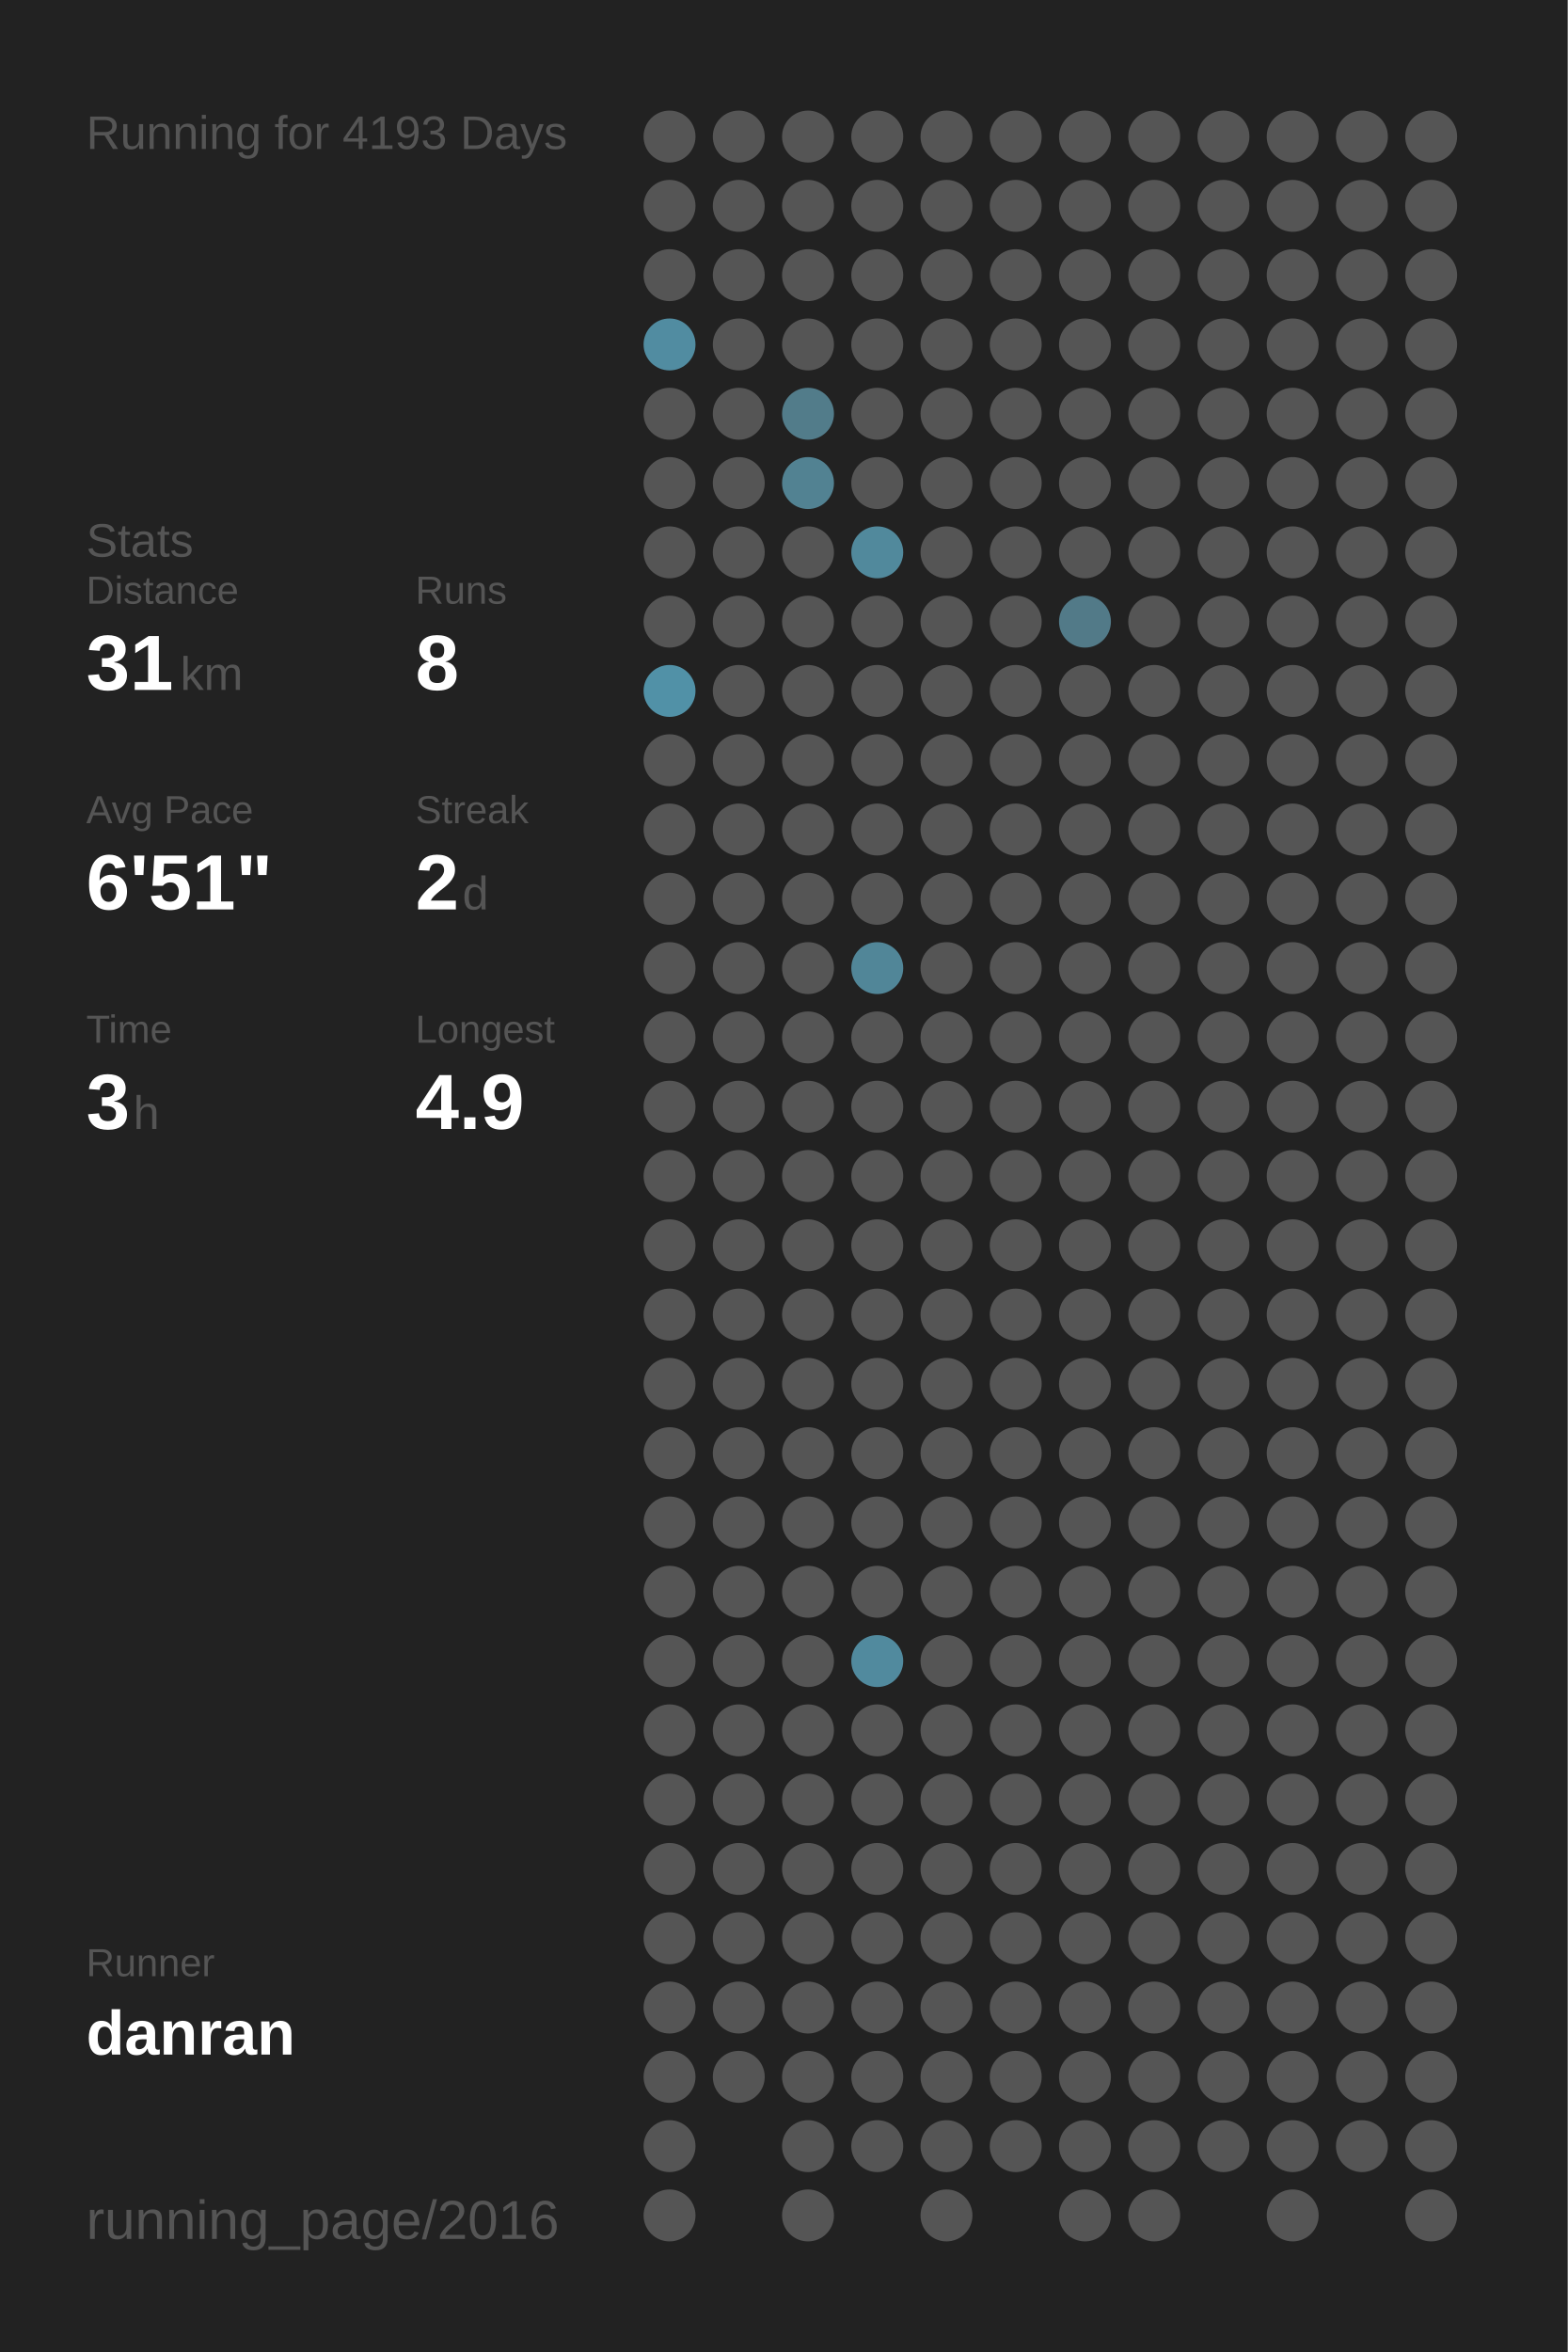
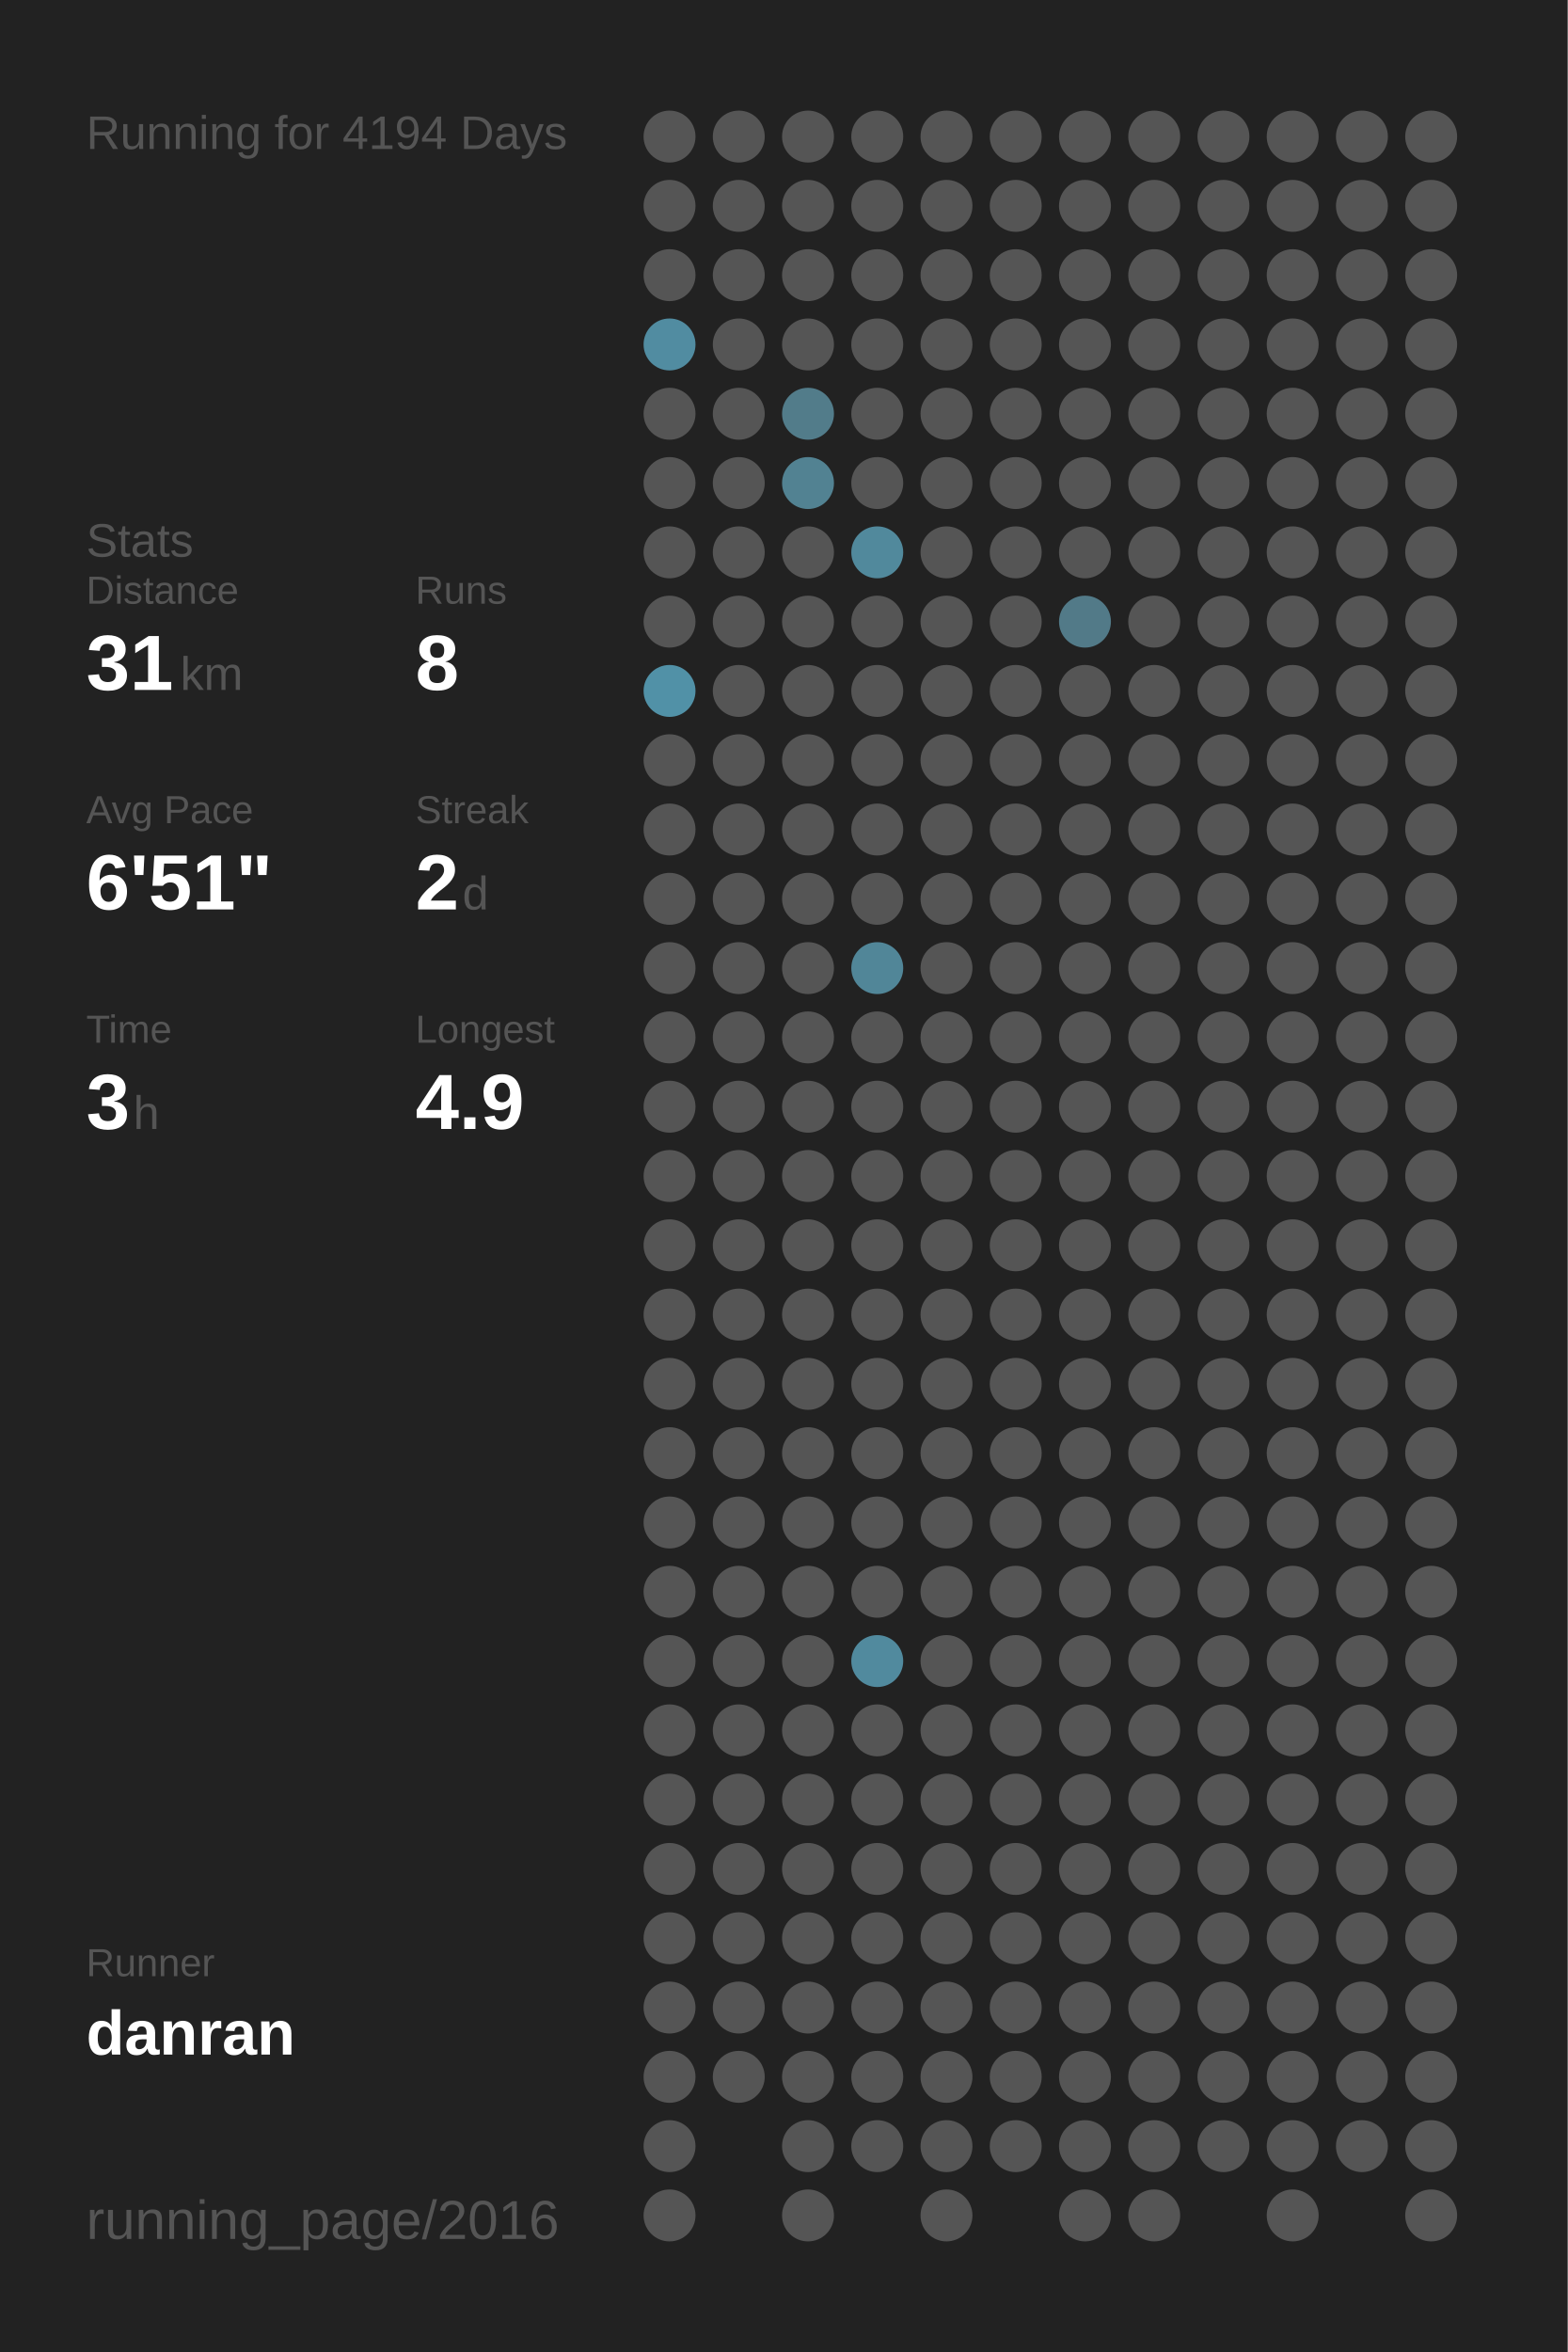
<svg xmlns="http://www.w3.org/2000/svg" baseProfile="full" height="300mm" version="1.1" viewBox="0,0,200,300" width="200mm">
  <defs />
  <rect fill="#222222" height="300" width="200" x="0" y="0" />
-   <text fill="#555555" style="font-size:6px; font-family:Arial;" x="11" y="19">Running for 4193 Days</text>
+   <text fill="#555555" style="font-size:6px; font-family:Arial;" x="11" y="19">Running for 4194 Days</text>
  <text fill="#555555" style="font-size:6px; font-family:Arial;" x="11" y="71">Stats</text>
  <text fill="#555555" style="font-size:5px; font-family:Arial;" x="11" y="77">Distance</text>
  <text fill="#FFFFFF" style="font-size:10px; font-family:Arial; font-weight:bold;" x="11" y="88">31</text>
  <text fill="#555555" style="font-size:6px; font-family:Arial;" x="23" y="88">km</text>
  <text fill="#555555" style="font-size:5px; font-family:Arial;" x="53" y="77">Runs</text>
  <text fill="#FFFFFF" style="font-size:10px; font-family:Arial; font-weight:bold;" x="53" y="88">8</text>
  <text fill="#555555" style="font-size:5px; font-family:Arial;" x="11" y="105">Avg Pace</text>
  <text fill="#FFFFFF" style="font-size:10px; font-family:Arial; font-weight:bold;" x="11" y="116">6'51"</text>
  <text fill="#555555" style="font-size:5px; font-family:Arial;" x="53" y="105">Streak</text>
  <text fill="#FFFFFF" style="font-size:10px; font-family:Arial; font-weight:bold;" x="53" y="116">2</text>
  <text fill="#555555" style="font-size:6px; font-family:Arial;" x="59" y="116">d</text>
  <text fill="#555555" style="font-size:5px; font-family:Arial;" x="11" y="133">Time</text>
  <text fill="#FFFFFF" style="font-size:10px; font-family:Arial; font-weight:bold;" x="11" y="144">3</text>
  <text fill="#555555" style="font-size:6px; font-family:Arial;" x="17" y="144">h</text>
  <text fill="#555555" style="font-size:5px; font-family:Arial;" x="53" y="133">Longest</text>
  <text fill="#FFFFFF" style="font-size:10px; font-family:Arial; font-weight:bold;" x="53" y="144">4.9</text>
  <text fill="#555555" style="font-size:5px; font-family:Arial;" x="11" y="252.065">Runner</text>
  <text fill="#FFFFFF" style="font-size:8px; font-family:Arial; font-weight:bold;" x="11" y="262.065">danran</text>
  <text fill="#555555" style="font-size:7px; font-family:Arial;" x="11" y="285.581">running_page/2016</text>
  <circle cx="85.417" cy="17.419" fill="#555555" r="3.312" />
  <circle cx="85.417" cy="26.258" fill="#555555" r="3.312" />
  <circle cx="85.417" cy="35.097" fill="#555555" r="3.312" />
  <circle cx="85.417" cy="43.935" fill="#518ca1" r="3.312" />
  <circle cx="85.417" cy="52.774" fill="#555555" r="3.312" />
  <circle cx="85.417" cy="61.613" fill="#555555" r="3.312" />
  <circle cx="85.417" cy="70.452" fill="#555555" r="3.312" />
  <circle cx="85.417" cy="79.29" fill="#555555" r="3.312" />
  <circle cx="85.417" cy="88.129" fill="#5191a7" r="3.312" />
  <circle cx="85.417" cy="96.968" fill="#555555" r="3.312" />
  <circle cx="85.417" cy="105.806" fill="#555555" r="3.312" />
  <circle cx="85.417" cy="114.645" fill="#555555" r="3.312" />
  <circle cx="85.417" cy="123.484" fill="#555555" r="3.312" />
  <circle cx="85.417" cy="132.323" fill="#555555" r="3.312" />
  <circle cx="85.417" cy="141.161" fill="#555555" r="3.312" />
  <circle cx="85.417" cy="150" fill="#555555" r="3.312" />
  <circle cx="85.417" cy="158.839" fill="#555555" r="3.312" />
  <circle cx="85.417" cy="167.677" fill="#555555" r="3.312" />
  <circle cx="85.417" cy="176.516" fill="#555555" r="3.312" />
  <circle cx="85.417" cy="185.355" fill="#555555" r="3.312" />
  <circle cx="85.417" cy="194.194" fill="#555555" r="3.312" />
  <circle cx="85.417" cy="203.032" fill="#555555" r="3.312" />
  <circle cx="85.417" cy="211.871" fill="#555555" r="3.312" />
  <circle cx="85.417" cy="220.71" fill="#555555" r="3.312" />
  <circle cx="85.417" cy="229.548" fill="#555555" r="3.312" />
  <circle cx="85.417" cy="238.387" fill="#555555" r="3.312" />
  <circle cx="85.417" cy="247.226" fill="#555555" r="3.312" />
  <circle cx="85.417" cy="256.065" fill="#555555" r="3.312" />
  <circle cx="85.417" cy="264.903" fill="#555555" r="3.312" />
  <circle cx="85.417" cy="273.742" fill="#555555" r="3.312" />
  <circle cx="85.417" cy="282.581" fill="#555555" r="3.312" />
  <circle cx="94.25" cy="17.419" fill="#555555" r="3.312" />
  <circle cx="94.25" cy="26.258" fill="#555555" r="3.312" />
  <circle cx="94.25" cy="35.097" fill="#555555" r="3.312" />
  <circle cx="94.25" cy="43.935" fill="#555555" r="3.312" />
  <circle cx="94.25" cy="52.774" fill="#555555" r="3.312" />
  <circle cx="94.25" cy="61.613" fill="#555555" r="3.312" />
  <circle cx="94.25" cy="70.452" fill="#555555" r="3.312" />
  <circle cx="94.25" cy="79.29" fill="#555555" r="3.312" />
  <circle cx="94.25" cy="88.129" fill="#555555" r="3.312" />
  <circle cx="94.25" cy="96.968" fill="#555555" r="3.312" />
  <circle cx="94.25" cy="105.806" fill="#555555" r="3.312" />
  <circle cx="94.25" cy="114.645" fill="#555555" r="3.312" />
  <circle cx="94.25" cy="123.484" fill="#555555" r="3.312" />
  <circle cx="94.25" cy="132.323" fill="#555555" r="3.312" />
  <circle cx="94.25" cy="141.161" fill="#555555" r="3.312" />
  <circle cx="94.25" cy="150" fill="#555555" r="3.312" />
  <circle cx="94.25" cy="158.839" fill="#555555" r="3.312" />
  <circle cx="94.25" cy="167.677" fill="#555555" r="3.312" />
  <circle cx="94.25" cy="176.516" fill="#555555" r="3.312" />
  <circle cx="94.25" cy="185.355" fill="#555555" r="3.312" />
  <circle cx="94.25" cy="194.194" fill="#555555" r="3.312" />
  <circle cx="94.25" cy="203.032" fill="#555555" r="3.312" />
  <circle cx="94.25" cy="211.871" fill="#555555" r="3.312" />
  <circle cx="94.25" cy="220.71" fill="#555555" r="3.312" />
  <circle cx="94.25" cy="229.548" fill="#555555" r="3.312" />
  <circle cx="94.25" cy="238.387" fill="#555555" r="3.312" />
  <circle cx="94.25" cy="247.226" fill="#555555" r="3.312" />
  <circle cx="94.25" cy="256.065" fill="#555555" r="3.312" />
  <circle cx="94.25" cy="264.903" fill="#555555" r="3.312" />
  <circle cx="103.083" cy="17.419" fill="#555555" r="3.312" />
  <circle cx="103.083" cy="26.258" fill="#555555" r="3.312" />
  <circle cx="103.083" cy="35.097" fill="#555555" r="3.312" />
  <circle cx="103.083" cy="43.935" fill="#555555" r="3.312" />
  <circle cx="103.083" cy="52.774" fill="#527c8a" r="3.312" />
  <circle cx="103.083" cy="61.613" fill="#528292" r="3.312" />
  <circle cx="103.083" cy="70.452" fill="#555555" r="3.312" />
  <circle cx="103.083" cy="79.29" fill="#555555" r="3.312" />
  <circle cx="103.083" cy="88.129" fill="#555555" r="3.312" />
  <circle cx="103.083" cy="96.968" fill="#555555" r="3.312" />
  <circle cx="103.083" cy="105.806" fill="#555555" r="3.312" />
  <circle cx="103.083" cy="114.645" fill="#555555" r="3.312" />
  <circle cx="103.083" cy="123.484" fill="#555555" r="3.312" />
  <circle cx="103.083" cy="132.323" fill="#555555" r="3.312" />
  <circle cx="103.083" cy="141.161" fill="#555555" r="3.312" />
  <circle cx="103.083" cy="150" fill="#555555" r="3.312" />
  <circle cx="103.083" cy="158.839" fill="#555555" r="3.312" />
  <circle cx="103.083" cy="167.677" fill="#555555" r="3.312" />
  <circle cx="103.083" cy="176.516" fill="#555555" r="3.312" />
  <circle cx="103.083" cy="185.355" fill="#555555" r="3.312" />
  <circle cx="103.083" cy="194.194" fill="#555555" r="3.312" />
  <circle cx="103.083" cy="203.032" fill="#555555" r="3.312" />
  <circle cx="103.083" cy="211.871" fill="#555555" r="3.312" />
  <circle cx="103.083" cy="220.71" fill="#555555" r="3.312" />
  <circle cx="103.083" cy="229.548" fill="#555555" r="3.312" />
  <circle cx="103.083" cy="238.387" fill="#555555" r="3.312" />
  <circle cx="103.083" cy="247.226" fill="#555555" r="3.312" />
  <circle cx="103.083" cy="256.065" fill="#555555" r="3.312" />
  <circle cx="103.083" cy="264.903" fill="#555555" r="3.312" />
  <circle cx="103.083" cy="273.742" fill="#555555" r="3.312" />
  <circle cx="103.083" cy="282.581" fill="#555555" r="3.312" />
  <circle cx="111.917" cy="17.419" fill="#555555" r="3.312" />
  <circle cx="111.917" cy="26.258" fill="#555555" r="3.312" />
  <circle cx="111.917" cy="35.097" fill="#555555" r="3.312" />
  <circle cx="111.917" cy="43.935" fill="#555555" r="3.312" />
  <circle cx="111.917" cy="52.774" fill="#555555" r="3.312" />
  <circle cx="111.917" cy="61.613" fill="#555555" r="3.312" />
  <circle cx="111.917" cy="70.452" fill="#51899c" r="3.312" />
  <circle cx="111.917" cy="79.29" fill="#555555" r="3.312" />
  <circle cx="111.917" cy="88.129" fill="#555555" r="3.312" />
  <circle cx="111.917" cy="96.968" fill="#555555" r="3.312" />
  <circle cx="111.917" cy="105.806" fill="#555555" r="3.312" />
  <circle cx="111.917" cy="114.645" fill="#555555" r="3.312" />
  <circle cx="111.917" cy="123.484" fill="#518698" r="3.312" />
  <circle cx="111.917" cy="132.323" fill="#555555" r="3.312" />
  <circle cx="111.917" cy="141.161" fill="#555555" r="3.312" />
  <circle cx="111.917" cy="150" fill="#555555" r="3.312" />
  <circle cx="111.917" cy="158.839" fill="#555555" r="3.312" />
  <circle cx="111.917" cy="167.677" fill="#555555" r="3.312" />
  <circle cx="111.917" cy="176.516" fill="#555555" r="3.312" />
  <circle cx="111.917" cy="185.355" fill="#555555" r="3.312" />
  <circle cx="111.917" cy="194.194" fill="#555555" r="3.312" />
  <circle cx="111.917" cy="203.032" fill="#555555" r="3.312" />
  <circle cx="111.917" cy="211.871" fill="#518a9e" r="3.312" />
  <circle cx="111.917" cy="220.71" fill="#555555" r="3.312" />
  <circle cx="111.917" cy="229.548" fill="#555555" r="3.312" />
  <circle cx="111.917" cy="238.387" fill="#555555" r="3.312" />
  <circle cx="111.917" cy="247.226" fill="#555555" r="3.312" />
  <circle cx="111.917" cy="256.065" fill="#555555" r="3.312" />
  <circle cx="111.917" cy="264.903" fill="#555555" r="3.312" />
  <circle cx="111.917" cy="273.742" fill="#555555" r="3.312" />
  <circle cx="120.75" cy="17.419" fill="#555555" r="3.312" />
  <circle cx="120.75" cy="26.258" fill="#555555" r="3.312" />
  <circle cx="120.75" cy="35.097" fill="#555555" r="3.312" />
  <circle cx="120.75" cy="43.935" fill="#555555" r="3.312" />
  <circle cx="120.75" cy="52.774" fill="#555555" r="3.312" />
  <circle cx="120.75" cy="61.613" fill="#555555" r="3.312" />
  <circle cx="120.75" cy="70.452" fill="#555555" r="3.312" />
  <circle cx="120.75" cy="79.29" fill="#555555" r="3.312" />
  <circle cx="120.75" cy="88.129" fill="#555555" r="3.312" />
  <circle cx="120.75" cy="96.968" fill="#555555" r="3.312" />
  <circle cx="120.75" cy="105.806" fill="#555555" r="3.312" />
  <circle cx="120.75" cy="114.645" fill="#555555" r="3.312" />
  <circle cx="120.75" cy="123.484" fill="#555555" r="3.312" />
  <circle cx="120.75" cy="132.323" fill="#555555" r="3.312" />
  <circle cx="120.75" cy="141.161" fill="#555555" r="3.312" />
  <circle cx="120.75" cy="150" fill="#555555" r="3.312" />
  <circle cx="120.75" cy="158.839" fill="#555555" r="3.312" />
  <circle cx="120.75" cy="167.677" fill="#555555" r="3.312" />
  <circle cx="120.75" cy="176.516" fill="#555555" r="3.312" />
  <circle cx="120.75" cy="185.355" fill="#555555" r="3.312" />
  <circle cx="120.75" cy="194.194" fill="#555555" r="3.312" />
  <circle cx="120.75" cy="203.032" fill="#555555" r="3.312" />
  <circle cx="120.75" cy="211.871" fill="#555555" r="3.312" />
  <circle cx="120.75" cy="220.71" fill="#555555" r="3.312" />
  <circle cx="120.75" cy="229.548" fill="#555555" r="3.312" />
  <circle cx="120.75" cy="238.387" fill="#555555" r="3.312" />
  <circle cx="120.75" cy="247.226" fill="#555555" r="3.312" />
  <circle cx="120.75" cy="256.065" fill="#555555" r="3.312" />
  <circle cx="120.75" cy="264.903" fill="#555555" r="3.312" />
  <circle cx="120.75" cy="273.742" fill="#555555" r="3.312" />
  <circle cx="120.75" cy="282.581" fill="#555555" r="3.312" />
  <circle cx="129.583" cy="17.419" fill="#555555" r="3.312" />
  <circle cx="129.583" cy="26.258" fill="#555555" r="3.312" />
  <circle cx="129.583" cy="35.097" fill="#555555" r="3.312" />
  <circle cx="129.583" cy="43.935" fill="#555555" r="3.312" />
  <circle cx="129.583" cy="52.774" fill="#555555" r="3.312" />
  <circle cx="129.583" cy="61.613" fill="#555555" r="3.312" />
  <circle cx="129.583" cy="70.452" fill="#555555" r="3.312" />
  <circle cx="129.583" cy="79.29" fill="#555555" r="3.312" />
  <circle cx="129.583" cy="88.129" fill="#555555" r="3.312" />
  <circle cx="129.583" cy="96.968" fill="#555555" r="3.312" />
  <circle cx="129.583" cy="105.806" fill="#555555" r="3.312" />
  <circle cx="129.583" cy="114.645" fill="#555555" r="3.312" />
  <circle cx="129.583" cy="123.484" fill="#555555" r="3.312" />
  <circle cx="129.583" cy="132.323" fill="#555555" r="3.312" />
  <circle cx="129.583" cy="141.161" fill="#555555" r="3.312" />
  <circle cx="129.583" cy="150" fill="#555555" r="3.312" />
  <circle cx="129.583" cy="158.839" fill="#555555" r="3.312" />
  <circle cx="129.583" cy="167.677" fill="#555555" r="3.312" />
  <circle cx="129.583" cy="176.516" fill="#555555" r="3.312" />
  <circle cx="129.583" cy="185.355" fill="#555555" r="3.312" />
  <circle cx="129.583" cy="194.194" fill="#555555" r="3.312" />
  <circle cx="129.583" cy="203.032" fill="#555555" r="3.312" />
  <circle cx="129.583" cy="211.871" fill="#555555" r="3.312" />
  <circle cx="129.583" cy="220.71" fill="#555555" r="3.312" />
  <circle cx="129.583" cy="229.548" fill="#555555" r="3.312" />
  <circle cx="129.583" cy="238.387" fill="#555555" r="3.312" />
  <circle cx="129.583" cy="247.226" fill="#555555" r="3.312" />
  <circle cx="129.583" cy="256.065" fill="#555555" r="3.312" />
  <circle cx="129.583" cy="264.903" fill="#555555" r="3.312" />
  <circle cx="129.583" cy="273.742" fill="#555555" r="3.312" />
  <circle cx="138.417" cy="17.419" fill="#555555" r="3.312" />
  <circle cx="138.417" cy="26.258" fill="#555555" r="3.312" />
  <circle cx="138.417" cy="35.097" fill="#555555" r="3.312" />
  <circle cx="138.417" cy="43.935" fill="#555555" r="3.312" />
  <circle cx="138.417" cy="52.774" fill="#555555" r="3.312" />
  <circle cx="138.417" cy="61.613" fill="#555555" r="3.312" />
  <circle cx="138.417" cy="70.452" fill="#555555" r="3.312" />
  <circle cx="138.417" cy="79.29" fill="#527a88" r="3.312" />
  <circle cx="138.417" cy="88.129" fill="#555555" r="3.312" />
  <circle cx="138.417" cy="96.968" fill="#555555" r="3.312" />
  <circle cx="138.417" cy="105.806" fill="#555555" r="3.312" />
  <circle cx="138.417" cy="114.645" fill="#555555" r="3.312" />
  <circle cx="138.417" cy="123.484" fill="#555555" r="3.312" />
  <circle cx="138.417" cy="132.323" fill="#555555" r="3.312" />
  <circle cx="138.417" cy="141.161" fill="#555555" r="3.312" />
  <circle cx="138.417" cy="150" fill="#555555" r="3.312" />
  <circle cx="138.417" cy="158.839" fill="#555555" r="3.312" />
  <circle cx="138.417" cy="167.677" fill="#555555" r="3.312" />
  <circle cx="138.417" cy="176.516" fill="#555555" r="3.312" />
  <circle cx="138.417" cy="185.355" fill="#555555" r="3.312" />
  <circle cx="138.417" cy="194.194" fill="#555555" r="3.312" />
  <circle cx="138.417" cy="203.032" fill="#555555" r="3.312" />
  <circle cx="138.417" cy="211.871" fill="#555555" r="3.312" />
  <circle cx="138.417" cy="220.71" fill="#555555" r="3.312" />
  <circle cx="138.417" cy="229.548" fill="#555555" r="3.312" />
  <circle cx="138.417" cy="238.387" fill="#555555" r="3.312" />
  <circle cx="138.417" cy="247.226" fill="#555555" r="3.312" />
  <circle cx="138.417" cy="256.065" fill="#555555" r="3.312" />
  <circle cx="138.417" cy="264.903" fill="#555555" r="3.312" />
  <circle cx="138.417" cy="273.742" fill="#555555" r="3.312" />
  <circle cx="138.417" cy="282.581" fill="#555555" r="3.312" />
  <circle cx="147.25" cy="17.419" fill="#555555" r="3.312" />
  <circle cx="147.25" cy="26.258" fill="#555555" r="3.312" />
  <circle cx="147.25" cy="35.097" fill="#555555" r="3.312" />
  <circle cx="147.25" cy="43.935" fill="#555555" r="3.312" />
  <circle cx="147.25" cy="52.774" fill="#555555" r="3.312" />
  <circle cx="147.25" cy="61.613" fill="#555555" r="3.312" />
  <circle cx="147.25" cy="70.452" fill="#555555" r="3.312" />
  <circle cx="147.25" cy="79.29" fill="#555555" r="3.312" />
  <circle cx="147.25" cy="88.129" fill="#555555" r="3.312" />
  <circle cx="147.25" cy="96.968" fill="#555555" r="3.312" />
  <circle cx="147.25" cy="105.806" fill="#555555" r="3.312" />
  <circle cx="147.25" cy="114.645" fill="#555555" r="3.312" />
  <circle cx="147.25" cy="123.484" fill="#555555" r="3.312" />
  <circle cx="147.25" cy="132.323" fill="#555555" r="3.312" />
  <circle cx="147.25" cy="141.161" fill="#555555" r="3.312" />
  <circle cx="147.25" cy="150" fill="#555555" r="3.312" />
  <circle cx="147.25" cy="158.839" fill="#555555" r="3.312" />
  <circle cx="147.25" cy="167.677" fill="#555555" r="3.312" />
  <circle cx="147.25" cy="176.516" fill="#555555" r="3.312" />
  <circle cx="147.25" cy="185.355" fill="#555555" r="3.312" />
  <circle cx="147.25" cy="194.194" fill="#555555" r="3.312" />
  <circle cx="147.25" cy="203.032" fill="#555555" r="3.312" />
  <circle cx="147.25" cy="211.871" fill="#555555" r="3.312" />
  <circle cx="147.25" cy="220.71" fill="#555555" r="3.312" />
  <circle cx="147.25" cy="229.548" fill="#555555" r="3.312" />
  <circle cx="147.25" cy="238.387" fill="#555555" r="3.312" />
  <circle cx="147.25" cy="247.226" fill="#555555" r="3.312" />
  <circle cx="147.25" cy="256.065" fill="#555555" r="3.312" />
  <circle cx="147.25" cy="264.903" fill="#555555" r="3.312" />
  <circle cx="147.25" cy="273.742" fill="#555555" r="3.312" />
  <circle cx="147.25" cy="282.581" fill="#555555" r="3.312" />
  <circle cx="156.083" cy="17.419" fill="#555555" r="3.312" />
  <circle cx="156.083" cy="26.258" fill="#555555" r="3.312" />
  <circle cx="156.083" cy="35.097" fill="#555555" r="3.312" />
  <circle cx="156.083" cy="43.935" fill="#555555" r="3.312" />
  <circle cx="156.083" cy="52.774" fill="#555555" r="3.312" />
  <circle cx="156.083" cy="61.613" fill="#555555" r="3.312" />
  <circle cx="156.083" cy="70.452" fill="#555555" r="3.312" />
  <circle cx="156.083" cy="79.29" fill="#555555" r="3.312" />
  <circle cx="156.083" cy="88.129" fill="#555555" r="3.312" />
  <circle cx="156.083" cy="96.968" fill="#555555" r="3.312" />
  <circle cx="156.083" cy="105.806" fill="#555555" r="3.312" />
  <circle cx="156.083" cy="114.645" fill="#555555" r="3.312" />
  <circle cx="156.083" cy="123.484" fill="#555555" r="3.312" />
  <circle cx="156.083" cy="132.323" fill="#555555" r="3.312" />
  <circle cx="156.083" cy="141.161" fill="#555555" r="3.312" />
  <circle cx="156.083" cy="150" fill="#555555" r="3.312" />
  <circle cx="156.083" cy="158.839" fill="#555555" r="3.312" />
  <circle cx="156.083" cy="167.677" fill="#555555" r="3.312" />
  <circle cx="156.083" cy="176.516" fill="#555555" r="3.312" />
  <circle cx="156.083" cy="185.355" fill="#555555" r="3.312" />
  <circle cx="156.083" cy="194.194" fill="#555555" r="3.312" />
  <circle cx="156.083" cy="203.032" fill="#555555" r="3.312" />
  <circle cx="156.083" cy="211.871" fill="#555555" r="3.312" />
  <circle cx="156.083" cy="220.71" fill="#555555" r="3.312" />
  <circle cx="156.083" cy="229.548" fill="#555555" r="3.312" />
  <circle cx="156.083" cy="238.387" fill="#555555" r="3.312" />
  <circle cx="156.083" cy="247.226" fill="#555555" r="3.312" />
  <circle cx="156.083" cy="256.065" fill="#555555" r="3.312" />
  <circle cx="156.083" cy="264.903" fill="#555555" r="3.312" />
  <circle cx="156.083" cy="273.742" fill="#555555" r="3.312" />
  <circle cx="164.917" cy="17.419" fill="#555555" r="3.312" />
  <circle cx="164.917" cy="26.258" fill="#555555" r="3.312" />
  <circle cx="164.917" cy="35.097" fill="#555555" r="3.312" />
  <circle cx="164.917" cy="43.935" fill="#555555" r="3.312" />
  <circle cx="164.917" cy="52.774" fill="#555555" r="3.312" />
  <circle cx="164.917" cy="61.613" fill="#555555" r="3.312" />
  <circle cx="164.917" cy="70.452" fill="#555555" r="3.312" />
  <circle cx="164.917" cy="79.29" fill="#555555" r="3.312" />
  <circle cx="164.917" cy="88.129" fill="#555555" r="3.312" />
  <circle cx="164.917" cy="96.968" fill="#555555" r="3.312" />
  <circle cx="164.917" cy="105.806" fill="#555555" r="3.312" />
  <circle cx="164.917" cy="114.645" fill="#555555" r="3.312" />
  <circle cx="164.917" cy="123.484" fill="#555555" r="3.312" />
  <circle cx="164.917" cy="132.323" fill="#555555" r="3.312" />
  <circle cx="164.917" cy="141.161" fill="#555555" r="3.312" />
  <circle cx="164.917" cy="150" fill="#555555" r="3.312" />
  <circle cx="164.917" cy="158.839" fill="#555555" r="3.312" />
  <circle cx="164.917" cy="167.677" fill="#555555" r="3.312" />
  <circle cx="164.917" cy="176.516" fill="#555555" r="3.312" />
  <circle cx="164.917" cy="185.355" fill="#555555" r="3.312" />
  <circle cx="164.917" cy="194.194" fill="#555555" r="3.312" />
  <circle cx="164.917" cy="203.032" fill="#555555" r="3.312" />
  <circle cx="164.917" cy="211.871" fill="#555555" r="3.312" />
  <circle cx="164.917" cy="220.71" fill="#555555" r="3.312" />
  <circle cx="164.917" cy="229.548" fill="#555555" r="3.312" />
  <circle cx="164.917" cy="238.387" fill="#555555" r="3.312" />
  <circle cx="164.917" cy="247.226" fill="#555555" r="3.312" />
  <circle cx="164.917" cy="256.065" fill="#555555" r="3.312" />
  <circle cx="164.917" cy="264.903" fill="#555555" r="3.312" />
  <circle cx="164.917" cy="273.742" fill="#555555" r="3.312" />
  <circle cx="164.917" cy="282.581" fill="#555555" r="3.312" />
  <circle cx="173.75" cy="17.419" fill="#555555" r="3.312" />
  <circle cx="173.75" cy="26.258" fill="#555555" r="3.312" />
  <circle cx="173.75" cy="35.097" fill="#555555" r="3.312" />
  <circle cx="173.75" cy="43.935" fill="#555555" r="3.312" />
  <circle cx="173.75" cy="52.774" fill="#555555" r="3.312" />
  <circle cx="173.75" cy="61.613" fill="#555555" r="3.312" />
  <circle cx="173.75" cy="70.452" fill="#555555" r="3.312" />
  <circle cx="173.75" cy="79.29" fill="#555555" r="3.312" />
  <circle cx="173.75" cy="88.129" fill="#555555" r="3.312" />
  <circle cx="173.75" cy="96.968" fill="#555555" r="3.312" />
  <circle cx="173.75" cy="105.806" fill="#555555" r="3.312" />
  <circle cx="173.75" cy="114.645" fill="#555555" r="3.312" />
  <circle cx="173.75" cy="123.484" fill="#555555" r="3.312" />
  <circle cx="173.75" cy="132.323" fill="#555555" r="3.312" />
  <circle cx="173.75" cy="141.161" fill="#555555" r="3.312" />
  <circle cx="173.75" cy="150" fill="#555555" r="3.312" />
  <circle cx="173.75" cy="158.839" fill="#555555" r="3.312" />
  <circle cx="173.75" cy="167.677" fill="#555555" r="3.312" />
  <circle cx="173.75" cy="176.516" fill="#555555" r="3.312" />
  <circle cx="173.75" cy="185.355" fill="#555555" r="3.312" />
  <circle cx="173.75" cy="194.194" fill="#555555" r="3.312" />
  <circle cx="173.75" cy="203.032" fill="#555555" r="3.312" />
  <circle cx="173.75" cy="211.871" fill="#555555" r="3.312" />
  <circle cx="173.75" cy="220.71" fill="#555555" r="3.312" />
  <circle cx="173.75" cy="229.548" fill="#555555" r="3.312" />
  <circle cx="173.75" cy="238.387" fill="#555555" r="3.312" />
  <circle cx="173.75" cy="247.226" fill="#555555" r="3.312" />
  <circle cx="173.75" cy="256.065" fill="#555555" r="3.312" />
  <circle cx="173.75" cy="264.903" fill="#555555" r="3.312" />
  <circle cx="173.75" cy="273.742" fill="#555555" r="3.312" />
  <circle cx="182.583" cy="17.419" fill="#555555" r="3.312" />
  <circle cx="182.583" cy="26.258" fill="#555555" r="3.312" />
  <circle cx="182.583" cy="35.097" fill="#555555" r="3.312" />
  <circle cx="182.583" cy="43.935" fill="#555555" r="3.312" />
  <circle cx="182.583" cy="52.774" fill="#555555" r="3.312" />
  <circle cx="182.583" cy="61.613" fill="#555555" r="3.312" />
  <circle cx="182.583" cy="70.452" fill="#555555" r="3.312" />
  <circle cx="182.583" cy="79.29" fill="#555555" r="3.312" />
  <circle cx="182.583" cy="88.129" fill="#555555" r="3.312" />
  <circle cx="182.583" cy="96.968" fill="#555555" r="3.312" />
  <circle cx="182.583" cy="105.806" fill="#555555" r="3.312" />
  <circle cx="182.583" cy="114.645" fill="#555555" r="3.312" />
  <circle cx="182.583" cy="123.484" fill="#555555" r="3.312" />
  <circle cx="182.583" cy="132.323" fill="#555555" r="3.312" />
  <circle cx="182.583" cy="141.161" fill="#555555" r="3.312" />
  <circle cx="182.583" cy="150" fill="#555555" r="3.312" />
  <circle cx="182.583" cy="158.839" fill="#555555" r="3.312" />
  <circle cx="182.583" cy="167.677" fill="#555555" r="3.312" />
  <circle cx="182.583" cy="176.516" fill="#555555" r="3.312" />
  <circle cx="182.583" cy="185.355" fill="#555555" r="3.312" />
  <circle cx="182.583" cy="194.194" fill="#555555" r="3.312" />
  <circle cx="182.583" cy="203.032" fill="#555555" r="3.312" />
  <circle cx="182.583" cy="211.871" fill="#555555" r="3.312" />
  <circle cx="182.583" cy="220.71" fill="#555555" r="3.312" />
  <circle cx="182.583" cy="229.548" fill="#555555" r="3.312" />
  <circle cx="182.583" cy="238.387" fill="#555555" r="3.312" />
  <circle cx="182.583" cy="247.226" fill="#555555" r="3.312" />
  <circle cx="182.583" cy="256.065" fill="#555555" r="3.312" />
  <circle cx="182.583" cy="264.903" fill="#555555" r="3.312" />
  <circle cx="182.583" cy="273.742" fill="#555555" r="3.312" />
  <circle cx="182.583" cy="282.581" fill="#555555" r="3.312" />
</svg>
